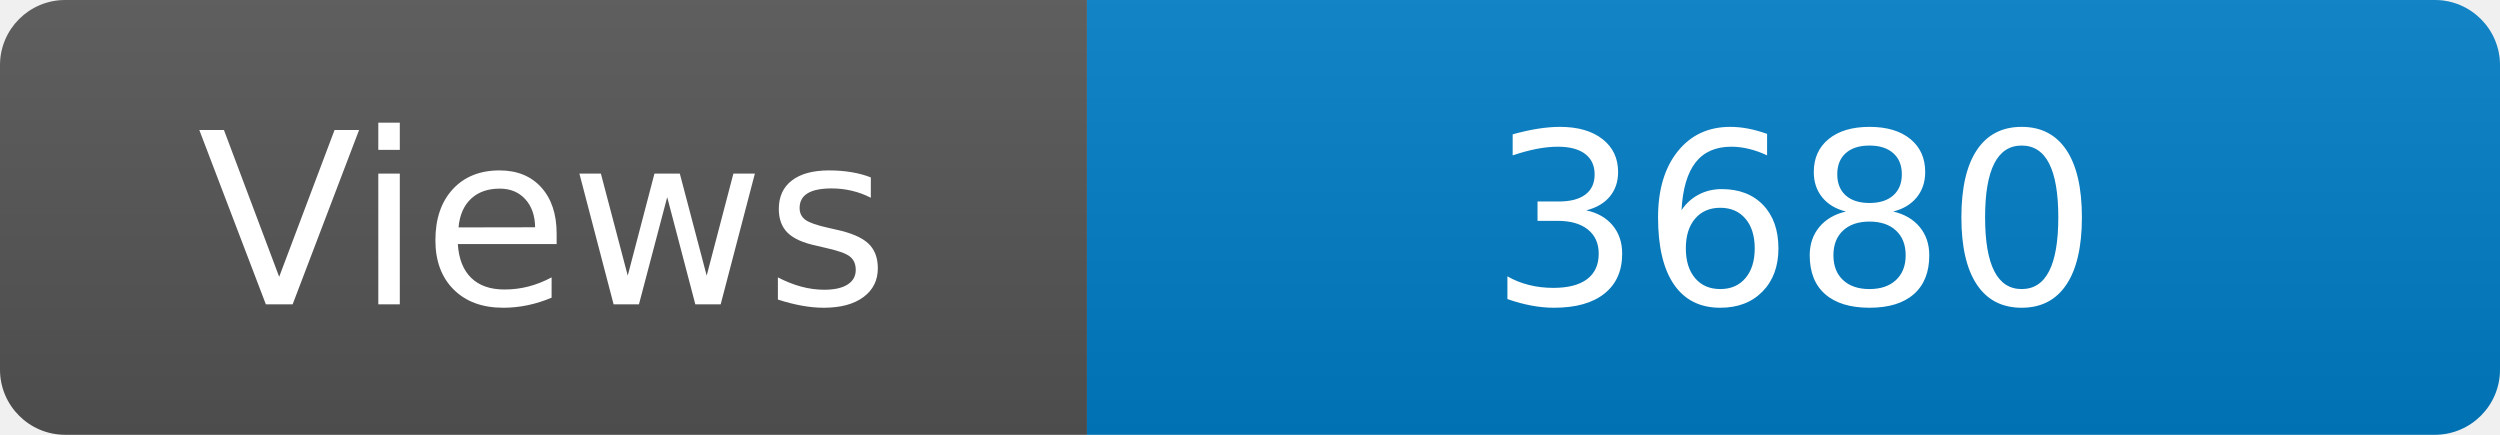
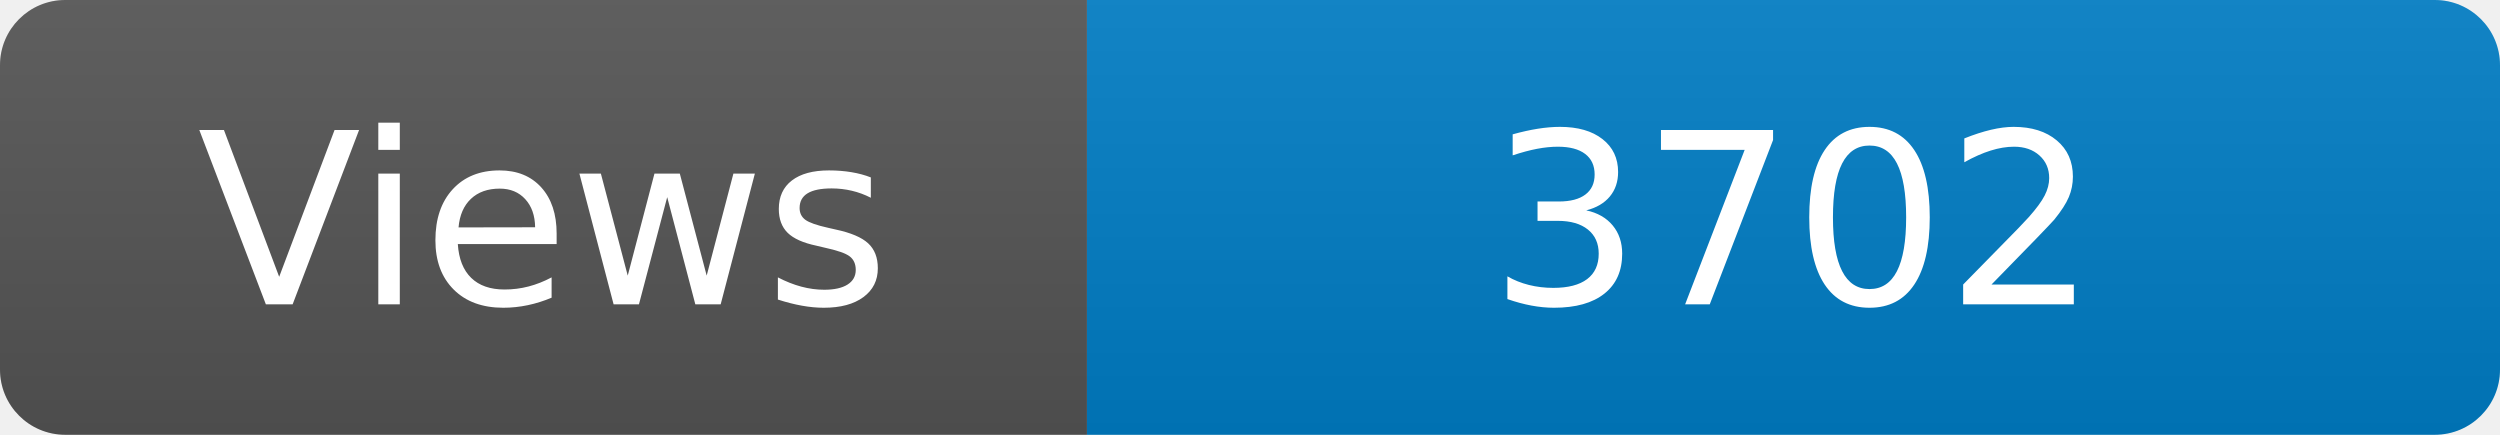
<svg xmlns="http://www.w3.org/2000/svg" width="115" height="20" role="img" aria-label="Maintained?: yes">
  <linearGradient id="s" x2="0" y2="100%">
    <stop offset="0" stop-color="#bbb" stop-opacity=".1" />
    <stop offset="1" stop-opacity=".1" />
  </linearGradient>
  <clipPath id="r">
    <rect width="115" height="20" rx="3" fill="#fff" />
  </clipPath>
  <g clip-path="url(#r)">
    <rect width="50" height="20" fill="#555" />
    <rect x="50" width="160" height="20" fill="#007ec6" />
    <rect width="115" height="20" fill="url(#s)" />
  </g>
  <g fill="#fff" text-anchor="middle" font-family="Verdana,Geneva,DejaVu Sans,sans-serif" font-size="110">
    <text x="250" y="140" transform="scale(.1)" fill="#fff">Views</text>
-     <text x="825" y="140" transform="scale(.1)" fill="#fff">3680</text>
+     <text x="825" y="140" transform="scale(.1)" fill="#fff">3702</text>
  </g>
</svg>
